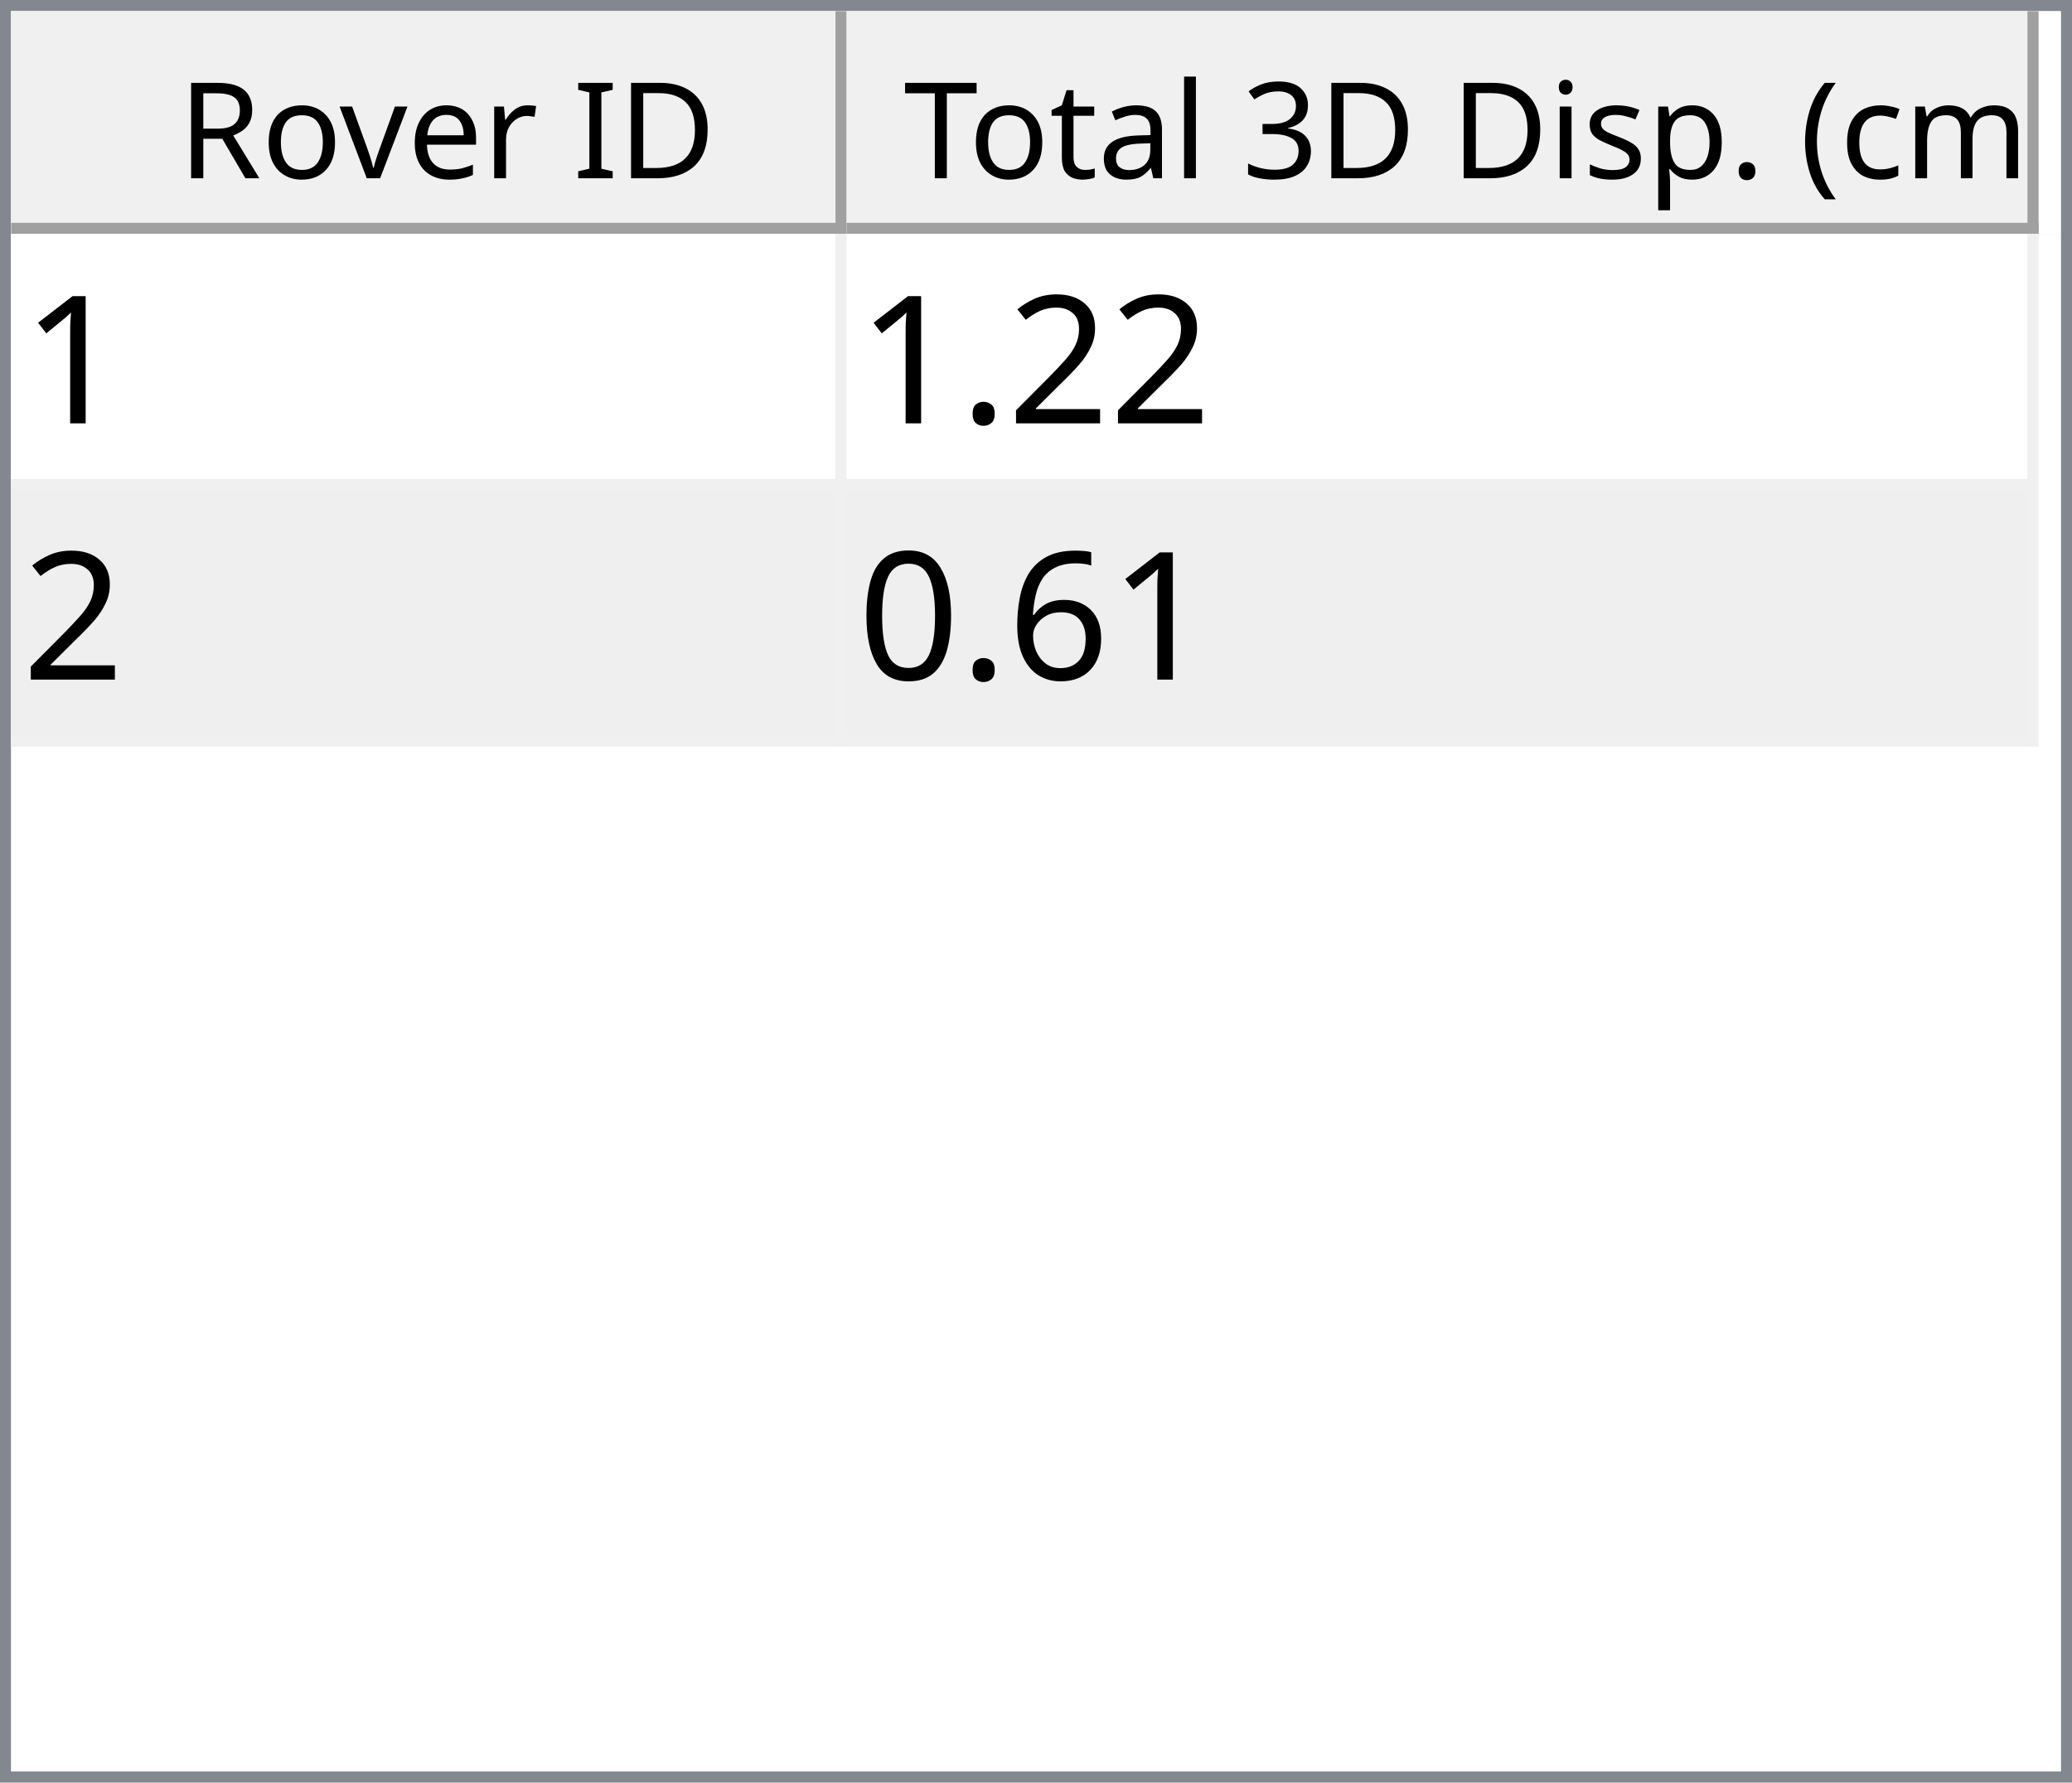
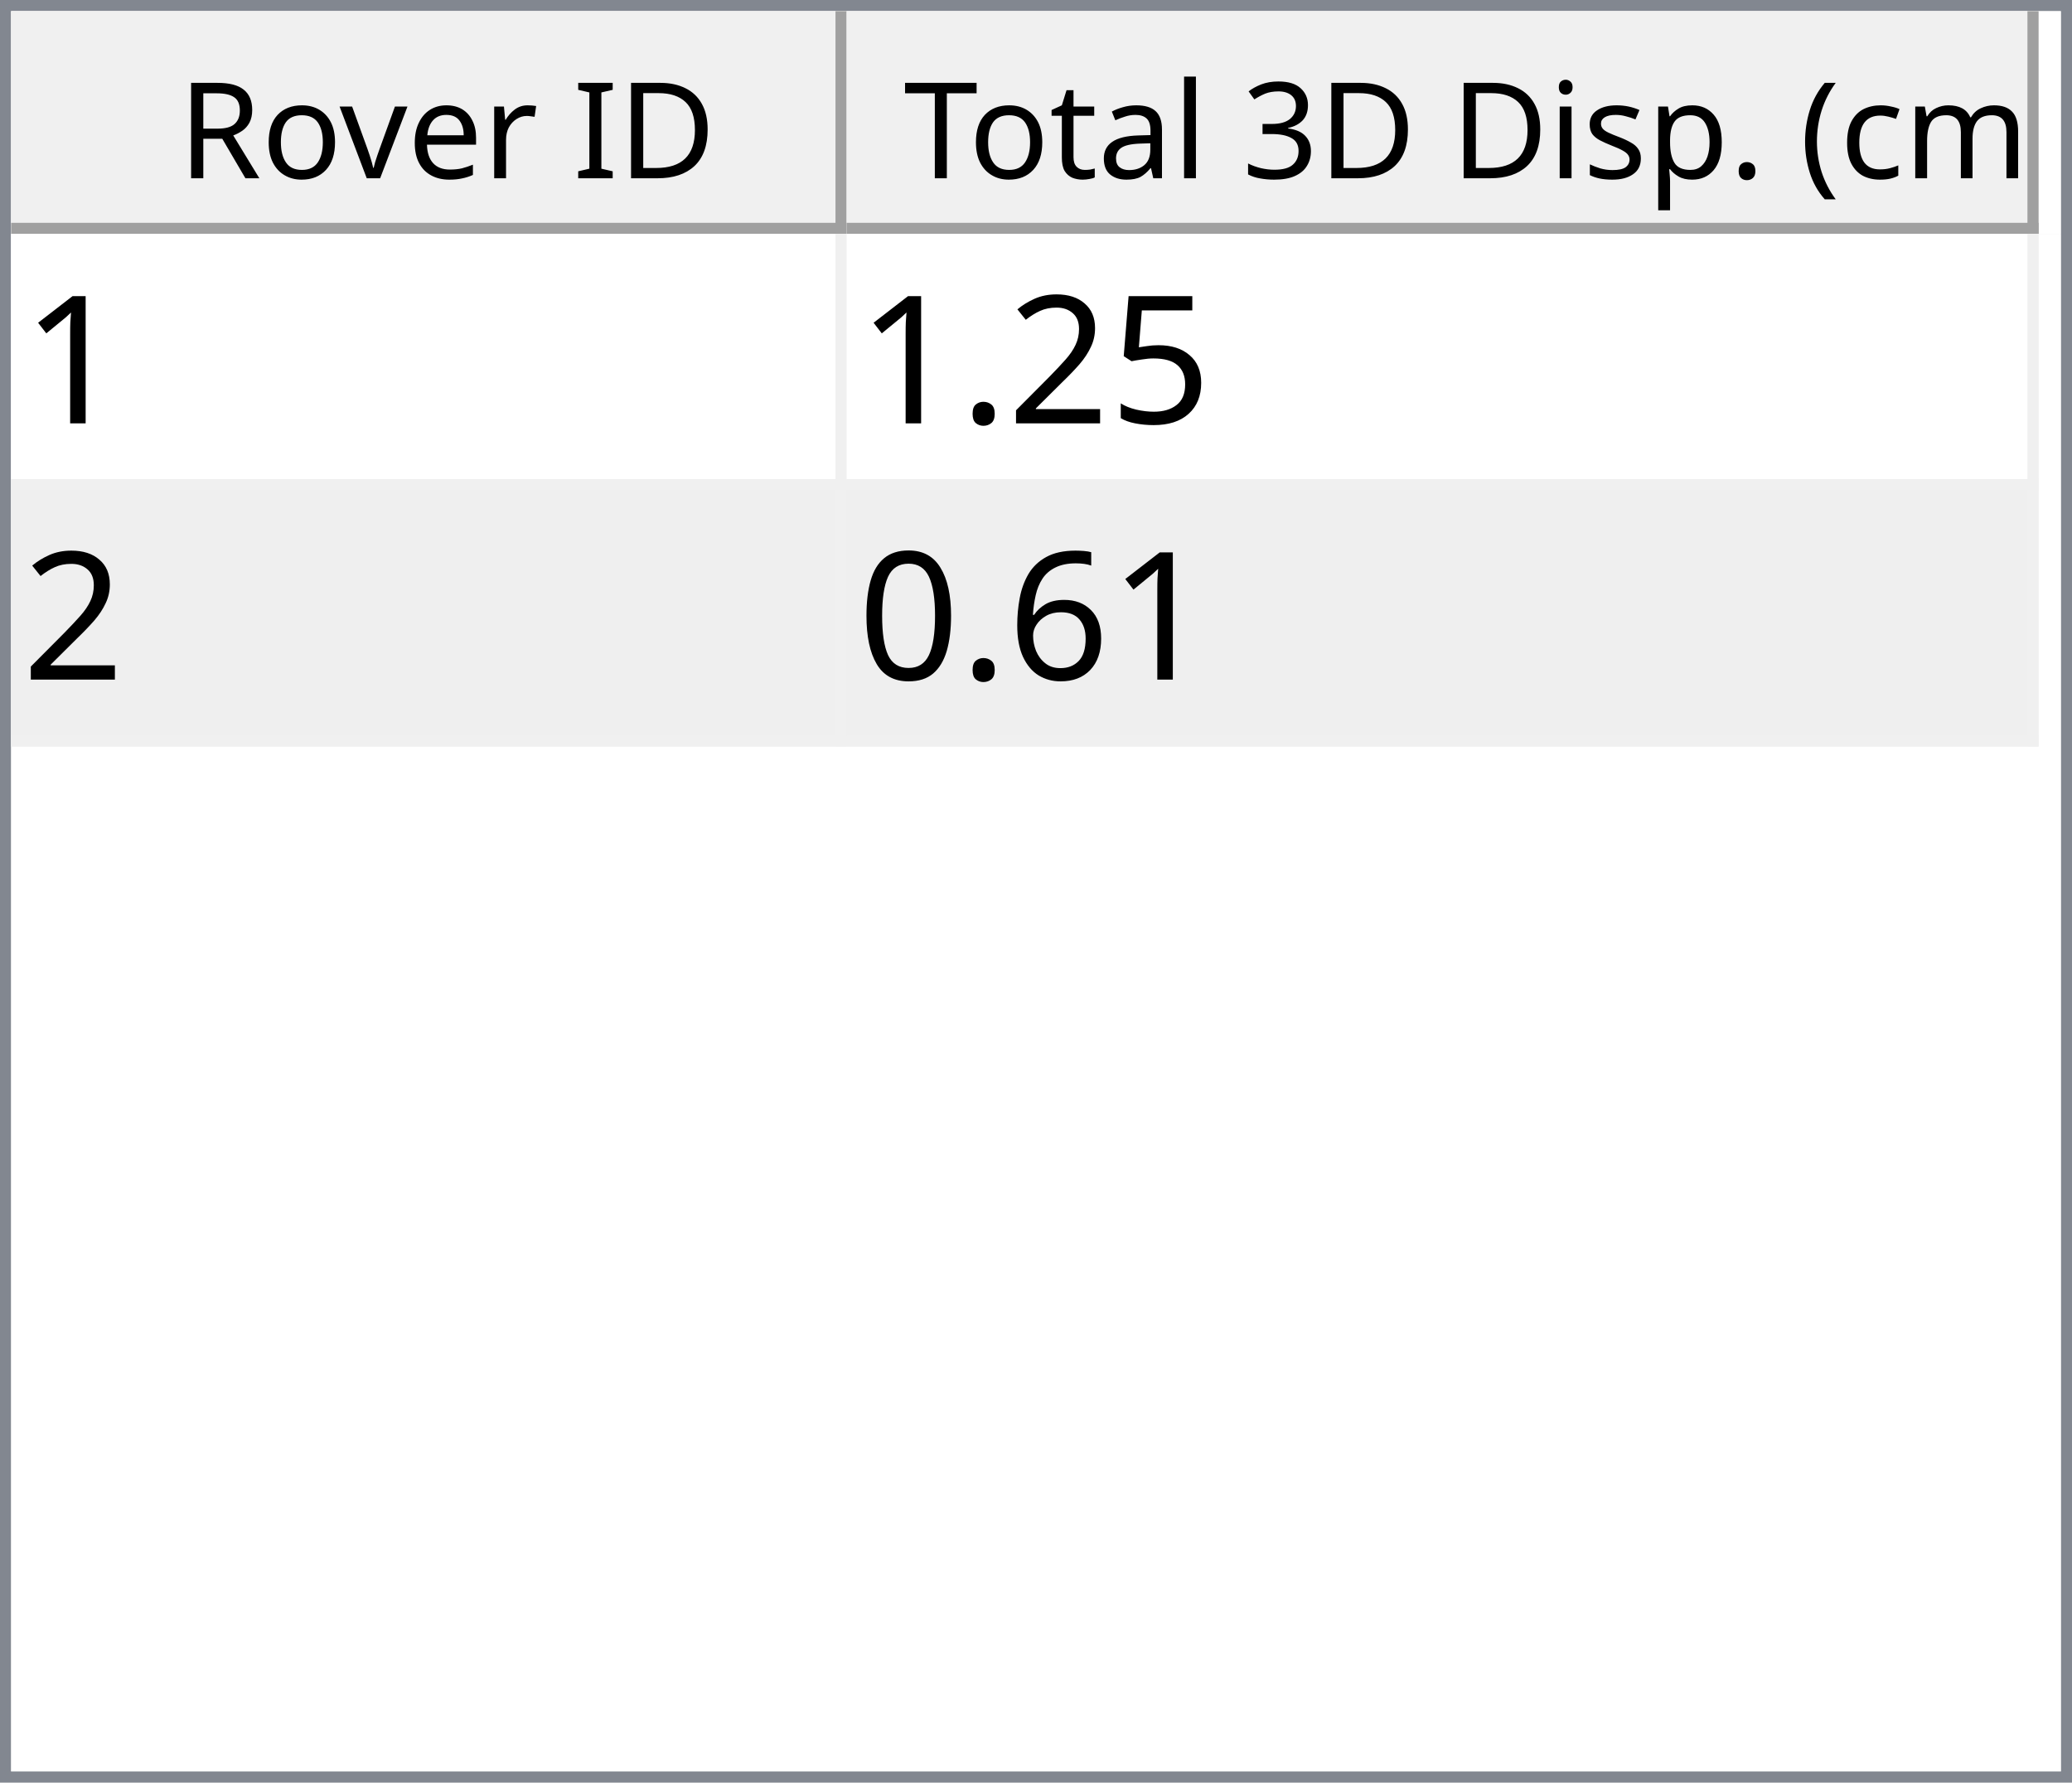
<svg xmlns="http://www.w3.org/2000/svg" style="fill-opacity:1; color-rendering:auto; color-interpolation:auto; text-rendering:auto; stroke:black; stroke-linecap:square; stroke-miterlimit:10; shape-rendering:auto; stroke-opacity:1; fill:black; stroke-dasharray:none; font-weight:normal; stroke-width:1; font-family:'Dialog'; font-style:normal; stroke-linejoin:miter; font-size:12px; stroke-dashoffset:0; image-rendering:auto;" width="186" height="160">
  <defs id="genericDefs" />
  <g>
    <defs id="defs1">
      <clipPath clipPathUnits="userSpaceOnUse" id="clipPath1">
        <path d="M0 0 L186 0 L186 160 L0 160 L0 0 Z" />
      </clipPath>
      <clipPath clipPathUnits="userSpaceOnUse" id="clipPath2">
        <path d="M0 0 L0 160 L186 160 L186 0 Z" />
      </clipPath>
      <clipPath clipPathUnits="userSpaceOnUse" id="clipPath3">
        <path d="M0 0 L0 20 L184 20 L184 0 Z" />
      </clipPath>
      <clipPath clipPathUnits="userSpaceOnUse" id="clipPath4">
        <path d="M0 0 L0 20 L75 20 L75 0 Z" />
      </clipPath>
      <clipPath clipPathUnits="userSpaceOnUse" id="clipPath5">
        <path d="M1 1 L1 19 L74 19 L74 1 Z" />
      </clipPath>
      <clipPath clipPathUnits="userSpaceOnUse" id="clipPath6">
        <path d="M0 0 L0 18 L73 18 L73 0 Z" />
      </clipPath>
      <clipPath clipPathUnits="userSpaceOnUse" id="clipPath7">
        <path d="M-0.5 -0.5 L-0.5 19.5 L74.5 19.5 L74.5 -0.5 Z" />
      </clipPath>
      <clipPath clipPathUnits="userSpaceOnUse" id="clipPath8">
        <path d="M0 0 L0 20 L107 20 L107 0 Z" />
      </clipPath>
      <clipPath clipPathUnits="userSpaceOnUse" id="clipPath9">
        <path d="M1 1 L1 19 L106 19 L106 1 Z" />
      </clipPath>
      <clipPath clipPathUnits="userSpaceOnUse" id="clipPath10">
        <path d="M0 0 L0 18 L105 18 L105 0 Z" />
      </clipPath>
      <clipPath clipPathUnits="userSpaceOnUse" id="clipPath11">
        <path d="M-0.5 -0.5 L-0.5 19.5 L106.5 19.5 L106.5 -0.5 Z" />
      </clipPath>
      <clipPath clipPathUnits="userSpaceOnUse" id="clipPath12">
        <path d="M0 0 L0 138 L184 138 L184 0 Z" />
      </clipPath>
      <clipPath clipPathUnits="userSpaceOnUse" id="clipPath13">
        <path d="M0 0 L0 46 L182 46 L182 0 Z" />
      </clipPath>
      <clipPath clipPathUnits="userSpaceOnUse" id="clipPath14">
        <path d="M-0.5 -0.5 L-0.5 45.5 L181.5 45.5 L181.5 -0.5 Z" />
      </clipPath>
      <clipPath clipPathUnits="userSpaceOnUse" id="clipPath15">
        <path d="M0 0 L0 22 L74 22 L74 0 Z" />
      </clipPath>
      <clipPath clipPathUnits="userSpaceOnUse" id="clipPath16">
        <path d="M0 0 L0 22 L106 22 L106 0 Z" />
      </clipPath>
      <font horiz-adv-x="64.551" id="font1">
        <font-face ascent="107.91" descent="25.098" units-per-em="100" style="font-style:normal; font-family:Segoe UI; font-weight:normal;" />
        <missing-glyph horiz-adv-x="64.551" d="M8.109 0 L8.109 68.266 L56.453 68.266 L56.453 0 L8.109 0 ZM15.328 7.234 L49.219 7.234 L49.219 61.031 L15.328 61.031 L15.328 7.234 Z" />
        <glyph unicode="D" horiz-adv-x="70.117" d="M9.188 0 L9.188 70.016 L28.516 70.016 Q65.531 70.016 65.531 35.891 Q65.531 19.672 55.25 9.836 Q44.969 0 27.734 0 L9.188 0 ZM17.391 62.594 L17.391 7.422 L27.828 7.422 Q41.609 7.422 49.273 14.797 Q56.938 22.172 56.938 35.688 Q56.938 62.594 28.328 62.594 L17.391 62.594 Z" />
        <glyph unicode="I" horiz-adv-x="26.611" d="M17.391 0 L9.188 0 L9.188 70.016 L17.391 70.016 L17.391 0 Z" />
        <glyph unicode=" " horiz-adv-x="27.393" d="" />
        <glyph unicode="r" horiz-adv-x="34.766" d="M34.188 41.891 Q32.078 43.5 28.125 43.5 Q23 43.5 19.555 38.672 Q16.109 33.844 16.109 25.484 L16.109 0 L8.109 0 L8.109 50 L16.109 50 L16.109 39.703 L16.312 39.703 Q18.016 44.969 21.531 47.922 Q25.047 50.875 29.391 50.875 Q32.516 50.875 34.188 50.203 L34.188 41.891 Z" />
        <glyph unicode="e" horiz-adv-x="52.295" d="M48.297 23 L12.984 23 Q13.188 14.656 17.484 10.109 Q21.781 5.562 29.297 5.562 Q37.75 5.562 44.828 11.141 L44.828 3.609 Q38.234 -1.172 27.391 -1.172 Q16.797 -1.172 10.742 5.641 Q4.688 12.453 4.688 24.812 Q4.688 36.469 11.305 43.82 Q17.922 51.172 27.734 51.172 Q37.547 51.172 42.922 44.828 Q48.297 38.484 48.297 27.203 L48.297 23 ZM40.094 29.781 Q40.047 36.719 36.75 40.578 Q33.453 44.438 27.594 44.438 Q21.922 44.438 17.969 40.383 Q14.016 36.328 13.094 29.781 L40.094 29.781 Z" />
        <glyph unicode="v" horiz-adv-x="47.9" d="M47.406 50 L27.484 0 L19.625 0 L0.688 50 L9.469 50 L22.172 13.672 Q23.578 9.672 23.922 6.688 L24.125 6.688 Q24.609 10.453 25.688 13.484 L38.969 50 L47.406 50 Z" />
        <glyph unicode="o" horiz-adv-x="58.594" d="M29 -1.172 Q17.922 -1.172 11.305 5.836 Q4.688 12.844 4.688 24.422 Q4.688 37.016 11.57 44.094 Q18.453 51.172 30.172 51.172 Q41.359 51.172 47.633 44.289 Q53.906 37.406 53.906 25.203 Q53.906 13.234 47.141 6.031 Q40.375 -1.172 29 -1.172 ZM29.594 44.438 Q21.875 44.438 17.383 39.188 Q12.891 33.938 12.891 24.703 Q12.891 15.828 17.43 10.695 Q21.969 5.562 29.594 5.562 Q37.359 5.562 41.531 10.594 Q45.703 15.625 45.703 24.906 Q45.703 34.281 41.531 39.359 Q37.359 44.438 29.594 44.438 Z" />
        <glyph unicode="R" horiz-adv-x="59.814" d="M59.375 0 L49.609 0 L37.891 19.625 Q36.281 22.359 34.766 24.289 Q33.25 26.219 31.664 27.438 Q30.078 28.656 28.25 29.219 Q26.422 29.781 24.125 29.781 L17.391 29.781 L17.391 0 L9.188 0 L9.188 70.016 L30.078 70.016 Q34.672 70.016 38.555 68.867 Q42.438 67.719 45.289 65.375 Q48.141 63.031 49.758 59.547 Q51.375 56.062 51.375 51.375 Q51.375 47.703 50.273 44.656 Q49.172 41.609 47.148 39.211 Q45.125 36.812 42.266 35.133 Q39.406 33.453 35.844 32.516 L35.844 32.328 Q37.594 31.547 38.891 30.547 Q40.188 29.547 41.359 28.18 Q42.531 26.812 43.68 25.078 Q44.828 23.344 46.234 21.047 L59.375 0 ZM17.391 62.594 L17.391 37.203 L28.516 37.203 Q31.594 37.203 34.203 38.133 Q36.812 39.062 38.719 40.797 Q40.625 42.531 41.703 45.047 Q42.781 47.562 42.781 50.688 Q42.781 56.297 39.141 59.445 Q35.5 62.594 28.609 62.594 L17.391 62.594 Z" />
        <glyph unicode=")" horiz-adv-x="30.176" d="M8.297 -15.922 L1.172 -15.922 Q16.406 2.344 16.406 26.812 Q16.406 51.469 1.078 70.016 L8.297 70.016 Q23.531 52.156 23.531 26.703 Q23.531 1.375 8.297 -15.922 Z" />
        <glyph unicode="m" horiz-adv-x="86.133" d="M79.109 0 L71.094 0 L71.094 28.719 Q71.094 37.016 68.531 40.727 Q65.969 44.438 59.906 44.438 Q54.781 44.438 51.195 39.75 Q47.609 35.062 47.609 28.516 L47.609 0 L39.594 0 L39.594 29.688 Q39.594 44.438 28.219 44.438 Q22.953 44.438 19.531 40.016 Q16.109 35.594 16.109 28.516 L16.109 0 L8.109 0 L8.109 50 L16.109 50 L16.109 42.094 L16.312 42.094 Q21.625 51.172 31.844 51.172 Q36.969 51.172 40.773 48.312 Q44.578 45.453 46 40.828 Q51.562 51.172 62.594 51.172 Q79.109 51.172 79.109 30.812 L79.109 0 Z" />
        <glyph unicode="c" horiz-adv-x="46.191" d="M42.188 2.297 Q36.422 -1.172 28.516 -1.172 Q17.828 -1.172 11.258 5.789 Q4.688 12.75 4.688 23.828 Q4.688 36.188 11.766 43.68 Q18.844 51.172 30.672 51.172 Q37.25 51.172 42.281 48.734 L42.281 40.531 Q36.719 44.438 30.375 44.438 Q22.703 44.438 17.797 38.945 Q12.891 33.453 12.891 24.516 Q12.891 15.719 17.508 10.641 Q22.125 5.562 29.891 5.562 Q36.422 5.562 42.188 9.906 L42.188 2.297 Z" />
        <glyph unicode="(" horiz-adv-x="30.176" d="M29.109 -15.922 L21.969 -15.922 Q6.844 1.375 6.844 26.703 Q6.844 52.156 21.969 70.016 L29.203 70.016 Q13.875 51.469 13.875 26.812 Q13.875 2.344 29.109 -15.922 Z" />
        <glyph unicode="." horiz-adv-x="21.68" d="M10.891 -1.078 Q8.641 -1.078 7.055 0.539 Q5.469 2.156 5.469 4.391 Q5.469 6.641 7.055 8.273 Q8.641 9.906 10.891 9.906 Q13.188 9.906 14.797 8.273 Q16.406 6.641 16.406 4.391 Q16.406 2.156 14.797 0.539 Q13.188 -1.078 10.891 -1.078 Z" />
        <glyph unicode="p" horiz-adv-x="58.789" d="M16.312 7.234 L16.109 7.234 L16.109 -23 L8.109 -23 L8.109 50 L16.109 50 L16.109 41.219 L16.312 41.219 Q22.219 51.172 33.594 51.172 Q43.266 51.172 48.688 44.461 Q54.109 37.75 54.109 26.469 Q54.109 13.922 48 6.375 Q41.891 -1.172 31.297 -1.172 Q21.578 -1.172 16.312 7.234 ZM16.109 27.391 L16.109 20.406 Q16.109 14.203 20.141 9.883 Q24.172 5.562 30.375 5.562 Q37.641 5.562 41.773 11.133 Q45.906 16.703 45.906 26.609 Q45.906 34.969 42.047 39.703 Q38.188 44.438 31.594 44.438 Q24.609 44.438 20.359 39.578 Q16.109 34.719 16.109 27.391 Z" />
        <glyph unicode="s" horiz-adv-x="42.432" d="M5.078 1.812 L5.078 10.406 Q11.625 5.562 19.484 5.562 Q30.031 5.562 30.031 12.594 Q30.031 14.594 29.125 15.992 Q28.219 17.391 26.68 18.461 Q25.141 19.531 23.07 20.383 Q21 21.234 18.609 22.172 Q15.281 23.484 12.766 24.828 Q10.25 26.172 8.57 27.859 Q6.891 29.547 6.031 31.695 Q5.172 33.844 5.172 36.719 Q5.172 40.234 6.789 42.945 Q8.406 45.656 11.086 47.484 Q13.766 49.312 17.211 50.242 Q20.656 51.172 24.312 51.172 Q30.812 51.172 35.938 48.922 L35.938 40.828 Q30.422 44.438 23.25 44.438 Q21 44.438 19.195 43.922 Q17.391 43.406 16.094 42.477 Q14.797 41.547 14.086 40.258 Q13.375 38.969 13.375 37.406 Q13.375 35.453 14.086 34.133 Q14.797 32.812 16.164 31.789 Q17.531 30.766 19.484 29.938 Q21.438 29.109 23.922 28.125 Q27.25 26.859 29.883 25.516 Q32.516 24.172 34.375 22.484 Q36.234 20.797 37.234 18.602 Q38.234 16.406 38.234 13.375 Q38.234 9.672 36.602 6.938 Q34.969 4.203 32.234 2.398 Q29.5 0.594 25.93 -0.289 Q22.359 -1.172 18.453 -1.172 Q10.75 -1.172 5.078 1.812 Z" />
        <glyph unicode="i" horiz-adv-x="24.219" d="M12.203 62.703 Q10.062 62.703 8.547 64.164 Q7.031 65.625 7.031 67.875 Q7.031 70.125 8.547 71.609 Q10.062 73.094 12.203 73.094 Q14.406 73.094 15.945 71.609 Q17.484 70.125 17.484 67.875 Q17.484 65.719 15.945 64.211 Q14.406 62.703 12.203 62.703 ZM16.109 0 L8.109 0 L8.109 50 L16.109 50 L16.109 0 Z" />
        <glyph unicode="3" horiz-adv-x="53.906" d="M46.531 19.828 Q46.531 15.094 44.75 11.211 Q42.969 7.328 39.719 4.57 Q36.469 1.812 31.93 0.297 Q27.391 -1.219 21.922 -1.219 Q11.922 -1.219 6 2.594 L6 11.188 Q13.094 5.609 22.219 5.609 Q25.875 5.609 28.828 6.539 Q31.781 7.469 33.906 9.227 Q36.031 10.984 37.18 13.477 Q38.328 15.969 38.328 19.094 Q38.328 32.812 18.797 32.812 L12.984 32.812 L12.984 39.594 L18.5 39.594 Q35.797 39.594 35.797 52.484 Q35.797 64.406 22.609 64.406 Q15.188 64.406 8.688 59.422 L8.688 67.188 Q15.375 71.188 24.609 71.188 Q29 71.188 32.57 69.969 Q36.141 68.75 38.68 66.555 Q41.219 64.359 42.609 61.281 Q44 58.203 44 54.5 Q44 40.672 30.031 36.719 L30.031 36.531 Q33.594 36.141 36.625 34.797 Q39.656 33.453 41.852 31.305 Q44.047 29.156 45.289 26.25 Q46.531 23.344 46.531 19.828 Z" />
        <glyph unicode="l" horiz-adv-x="24.219" d="M16.109 0 L8.109 0 L8.109 74.031 L16.109 74.031 L16.109 0 Z" />
        <glyph unicode="a" horiz-adv-x="50.879" d="M43.891 0 L35.891 0 L35.891 7.812 L35.688 7.812 Q30.469 -1.172 20.312 -1.172 Q12.844 -1.172 8.617 2.781 Q4.391 6.734 4.391 13.281 Q4.391 27.297 20.906 29.594 L35.891 31.688 Q35.891 44.438 25.594 44.438 Q16.547 44.438 9.281 38.281 L9.281 46.484 Q16.656 51.172 26.266 51.172 Q43.891 51.172 43.891 32.516 L43.891 0 ZM35.891 25.297 L23.828 23.641 Q18.266 22.859 15.43 20.875 Q12.594 18.891 12.594 13.875 Q12.594 10.203 15.211 7.883 Q17.828 5.562 22.172 5.562 Q28.125 5.562 32.008 9.742 Q35.891 13.922 35.891 20.312 L35.891 25.297 Z" />
        <glyph unicode="t" horiz-adv-x="33.887" d="M31.297 0.484 Q28.469 -1.078 23.828 -1.078 Q10.688 -1.078 10.688 13.578 L10.688 43.172 L2.094 43.172 L2.094 50 L10.688 50 L10.688 62.203 L18.703 64.797 L18.703 50 L31.297 50 L31.297 43.172 L18.703 43.172 L18.703 14.984 Q18.703 9.969 20.414 7.82 Q22.125 5.672 26.078 5.672 Q29.109 5.672 31.297 7.328 L31.297 0.484 Z" />
        <glyph unicode="T" horiz-adv-x="52.393" d="M50.594 62.594 L30.375 62.594 L30.375 0 L22.172 0 L22.172 62.594 L2 62.594 L2 70.016 L50.594 70.016 L50.594 62.594 Z" />
      </font>
      <font horiz-adv-x="75.0" id="font2">
        <font-face ascent="100.537" descent="21.973" units-per-em="100" style="font-style:normal; font-family:sans-serif; font-weight:normal;" />
        <missing-glyph horiz-adv-x="75.0" d="M12.5 0 L12.5 62.5 L62.5 62.5 L62.5 0 L12.5 0 ZM14.062 1.562 L60.938 1.562 L60.938 60.938 L14.062 60.938 L14.062 1.562 Z" />
        <glyph unicode="1" horiz-adv-x="55.615" d="M37.25 0 L28.469 0 L28.469 56 Q25.297 52.984 20.141 49.953 Q14.984 46.922 10.891 45.406 L10.891 53.906 Q18.266 57.375 23.781 62.305 Q29.297 67.234 31.594 71.875 L37.25 71.875 L37.25 0 Z" />
+         <glyph unicode="5" horiz-adv-x="55.615" d="M4.156 18.75 L13.375 19.531 Q14.406 12.797 18.141 9.398 Q21.875 6 27.156 6 Q33.5 6 37.891 10.789 Q42.281 15.578 42.281 23.484 Q42.281 31 38.062 35.352 Q33.844 39.703 27 39.703 Q22.75 39.703 19.336 37.773 Q15.922 35.844 13.969 32.766 L5.719 33.844 L12.641 70.609 L48.25 70.609 L48.25 62.203 L19.672 62.203 L15.828 42.969 Q22.266 47.469 29.344 47.469 Q38.719 47.469 45.164 40.969 Q51.609 34.469 51.609 24.266 Q51.609 14.547 45.953 7.469 Q39.062 -1.219 27.156 -1.219 Q17.391 -1.219 11.211 4.25 Q5.031 9.719 4.156 18.75 Z" />
        <glyph unicode="2" horiz-adv-x="55.615" d="M50.344 8.453 L50.344 0 L3.031 0 Q2.938 3.172 4.047 6.109 Q5.859 10.938 9.836 15.625 Q13.812 20.312 21.344 26.469 Q33.016 36.031 37.117 41.625 Q41.219 47.219 41.219 52.203 Q41.219 57.422 37.477 61.008 Q33.734 64.594 27.734 64.594 Q21.391 64.594 17.578 60.789 Q13.766 56.984 13.719 50.25 L4.688 51.172 Q5.609 61.281 11.664 66.578 Q17.719 71.875 27.938 71.875 Q38.234 71.875 44.242 66.164 Q50.25 60.453 50.25 52 Q50.25 47.703 48.492 43.555 Q46.734 39.406 42.656 34.812 Q38.578 30.219 29.109 22.219 Q21.188 15.578 18.945 13.211 Q16.703 10.844 15.234 8.453 L50.344 8.453 Z" />
        <glyph unicode="." horiz-adv-x="27.783" d="M9.078 0 L9.078 10.016 L19.094 10.016 L19.094 0 L9.078 0 Z" />
        <glyph unicode="6" horiz-adv-x="55.615" d="M49.75 54.047 L41.016 53.375 Q39.844 58.547 37.703 60.891 Q34.125 64.656 28.906 64.656 Q24.703 64.656 21.531 62.312 Q17.391 59.281 14.992 53.469 Q12.594 47.656 12.5 36.922 Q15.672 41.75 20.266 44.094 Q24.859 46.438 29.891 46.438 Q38.672 46.438 44.852 39.969 Q51.031 33.5 51.031 23.25 Q51.031 16.5 48.125 10.719 Q45.219 4.938 40.141 1.859 Q35.062 -1.219 28.609 -1.219 Q17.625 -1.219 10.695 6.859 Q3.766 14.938 3.766 33.5 Q3.766 54.25 11.422 63.672 Q18.109 71.875 29.438 71.875 Q37.891 71.875 43.289 67.141 Q48.688 62.406 49.75 54.047 ZM13.875 23.188 Q13.875 18.656 15.797 14.508 Q17.719 10.359 21.188 8.18 Q24.656 6 28.469 6 Q34.031 6 38.039 10.492 Q42.047 14.984 42.047 22.703 Q42.047 30.125 38.086 34.398 Q34.125 38.672 28.125 38.672 Q22.172 38.672 18.023 34.398 Q13.875 30.125 13.875 23.188 Z" />
        <glyph unicode="0" horiz-adv-x="55.615" d="M4.156 35.297 Q4.156 48 6.766 55.742 Q9.375 63.484 14.523 67.68 Q19.672 71.875 27.484 71.875 Q33.25 71.875 37.594 69.555 Q41.938 67.234 44.773 62.867 Q47.609 58.5 49.219 52.227 Q50.828 45.953 50.828 35.297 Q50.828 22.703 48.242 14.969 Q45.656 7.234 40.508 3.008 Q35.359 -1.219 27.484 -1.219 Q17.141 -1.219 11.234 6.203 Q4.156 15.141 4.156 35.297 ZM13.188 35.297 Q13.188 17.672 17.312 11.836 Q21.438 6 27.484 6 Q33.547 6 37.672 11.859 Q41.797 17.719 41.797 35.297 Q41.797 52.984 37.672 58.789 Q33.547 64.594 27.391 64.594 Q21.344 64.594 17.719 59.469 Q13.188 52.938 13.188 35.297 Z" />
      </font>
    </defs>
    <g style="fill:white; stroke:white;">
      <rect x="0" y="0" width="186" style="clip-path:url(#clipPath1); stroke:none;" height="160" />
    </g>
    <g style="fill:white; text-rendering:optimizeSpeed; color-rendering:optimizeSpeed; image-rendering:optimizeSpeed; shape-rendering:crispEdges; stroke:white; color-interpolation:sRGB;">
      <rect x="0" width="186" height="160" y="0" style="stroke:none;" />
      <path style="stroke:none;" d="M0 160 L186 160 L186 0 L0 0 Z" />
    </g>
    <g style="fill:rgb(240,240,240); font-family:'Segoe UI'; stroke:rgb(240,240,240);">
      <rect x="0" y="0" width="186" style="clip-path:url(#clipPath2); stroke:none;" height="160" />
    </g>
    <g style="fill:rgb(130,135,144); font-family:'Segoe UI'; stroke:rgb(130,135,144);">
      <path d="M0 0 L186 0 L186 160 L0 160 L0 0 ZM1 1 L185 1 L185 159 L1 159 L1 1 Z" style="fill-rule:evenodd; clip-path:url(#clipPath2); stroke:none;" />
    </g>
    <g style="fill:white; font-family:'Segoe UI'; stroke:white;" transform="translate(1,1)">
      <rect x="0" y="0" width="184" style="clip-path:url(#clipPath3); stroke:none;" height="20" />
    </g>
    <g style="fill:rgb(240,240,240); font-family:'Segoe UI'; stroke:rgb(240,240,240);" transform="translate(1,1)">
      <rect x="0" y="0" width="75" style="clip-path:url(#clipPath4); stroke:none;" height="20" />
    </g>
    <g style="font-family:'Segoe UI';" transform="translate(2,2)">
      <text x="14" xml:space="preserve" y="14" style="clip-path:url(#clipPath6); stroke:none;">Rover ID</text>
    </g>
    <g style="fill:rgb(160,160,160); font-family:'Segoe UI'; stroke:rgb(160,160,160); stroke-linejoin:bevel;" transform="translate(1.5,1.5)">
      <line x1="74" x2="74" y1="0" style="fill:none; clip-path:url(#clipPath7);" y2="19" />
    </g>
    <g style="fill:rgb(160,160,160); font-family:'Segoe UI'; stroke:rgb(160,160,160); stroke-linejoin:bevel;" transform="matrix(1,0,0,1,1,1) translate(0.5,0.5)">
      <line x1="0" x2="74" y1="19" style="fill:none; clip-path:url(#clipPath7);" y2="19" />
    </g>
    <g style="fill:rgb(240,240,240); font-family:'Segoe UI'; stroke:rgb(240,240,240);" transform="translate(76,1)">
      <rect x="0" y="0" width="107" style="clip-path:url(#clipPath8); stroke:none;" height="20" />
    </g>
    <g style="font-family:'Segoe UI';" transform="translate(77,2)">
      <text x="1" xml:space="preserve" y="14" style="clip-path:url(#clipPath10); stroke:none;"> Total 3D Disp. (cm)</text>
    </g>
    <g style="fill:rgb(160,160,160); font-family:'Segoe UI'; stroke:rgb(160,160,160); stroke-linejoin:bevel;" transform="translate(76.5,1.5)">
      <line x1="106" x2="106" y1="0" style="fill:none; clip-path:url(#clipPath11);" y2="19" />
    </g>
    <g style="fill:rgb(160,160,160); font-family:'Segoe UI'; stroke:rgb(160,160,160); stroke-linejoin:bevel;" transform="matrix(1,0,0,1,76,1) translate(0.5,0.5)">
      <line x1="0" x2="106" y1="19" style="fill:none; clip-path:url(#clipPath11);" y2="19" />
    </g>
    <g style="fill:white; font-family:'Segoe UI'; stroke:white;" transform="translate(1,21)">
      <rect x="0" y="0" width="184" style="clip-path:url(#clipPath12); stroke:none;" height="138" />
    </g>
    <g style="fill:rgb(240,240,240); font-size:16px; font-family:sans-serif; stroke:rgb(240,240,240);" transform="translate(1,21)">
      <rect x="0" y="0" width="182" style="clip-path:url(#clipPath13); stroke:none;" height="46" />
      <line transform="translate(0.5,0.5)" x1="0" x2="181" y1="22" style="clip-path:url(#clipPath14); fill:none; stroke-linejoin:bevel;" y2="22" />
    </g>
    <g transform="matrix(1,0,0,1,1,21) translate(0.5,0.5)" style="fill:rgb(240,240,240); font-size:16px; font-family:sans-serif; stroke:rgb(240,240,240); stroke-linejoin:bevel;">
      <line x1="0" x2="181" y1="45" style="fill:none; clip-path:url(#clipPath14);" y2="45" />
    </g>
    <g transform="matrix(1,0,0,1,1,21) translate(0.5,0.5)" style="fill:rgb(240,240,240); font-size:16px; font-family:sans-serif; stroke:rgb(240,240,240); stroke-linejoin:bevel;">
      <line x1="74" x2="74" y1="0" style="fill:none; clip-path:url(#clipPath14);" y2="45" />
    </g>
    <g transform="matrix(1,0,0,1,1,21) translate(0.5,0.5)" style="fill:rgb(240,240,240); font-size:16px; font-family:sans-serif; stroke:rgb(240,240,240); stroke-linejoin:bevel;">
      <line x1="181" x2="181" y1="0" style="fill:none; clip-path:url(#clipPath14);" y2="45" />
    </g>
    <g style="fill:white; font-size:16px; font-family:sans-serif; stroke:white;" transform="matrix(1,0,0,1,1,21)">
      <rect x="0" y="0" width="74" style="clip-path:url(#clipPath15); stroke:none;" height="22" />
      <text x="1" y="17" style="fill:black; clip-path:url(#clipPath15); stroke:none;" xml:space="preserve">1</text>
    </g>
    <g style="fill:white; font-size:16px; font-family:sans-serif; stroke:white;" transform="matrix(1,0,0,1,1,21) translate(75,0)">
      <rect x="0" y="0" width="106" style="clip-path:url(#clipPath16); stroke:none;" height="22" />
-       <text x="1" y="17" style="fill:black; clip-path:url(#clipPath16); stroke:none;" xml:space="preserve">1.22</text>
+       <text x="1" y="17" style="fill:black; clip-path:url(#clipPath16); stroke:none;" xml:space="preserve">1.25</text>
    </g>
    <g style="fill:rgb(239,239,239); font-size:16px; font-family:sans-serif; stroke:rgb(239,239,239);" transform="matrix(1,0,0,1,1,21) translate(0,23)">
      <rect x="0" y="0" width="74" style="clip-path:url(#clipPath15); stroke:none;" height="22" />
      <text x="1" y="17" style="fill:black; clip-path:url(#clipPath15); stroke:none;" xml:space="preserve">2</text>
    </g>
    <g style="fill:rgb(239,239,239); font-size:16px; font-family:sans-serif; stroke:rgb(239,239,239);" transform="matrix(1,0,0,1,1,21) translate(75,23)">
      <rect x="0" y="0" width="106" style="clip-path:url(#clipPath16); stroke:none;" height="22" />
      <text x="1" y="17" style="fill:black; clip-path:url(#clipPath16); stroke:none;" xml:space="preserve">0.61</text>
    </g>
  </g>
</svg>
